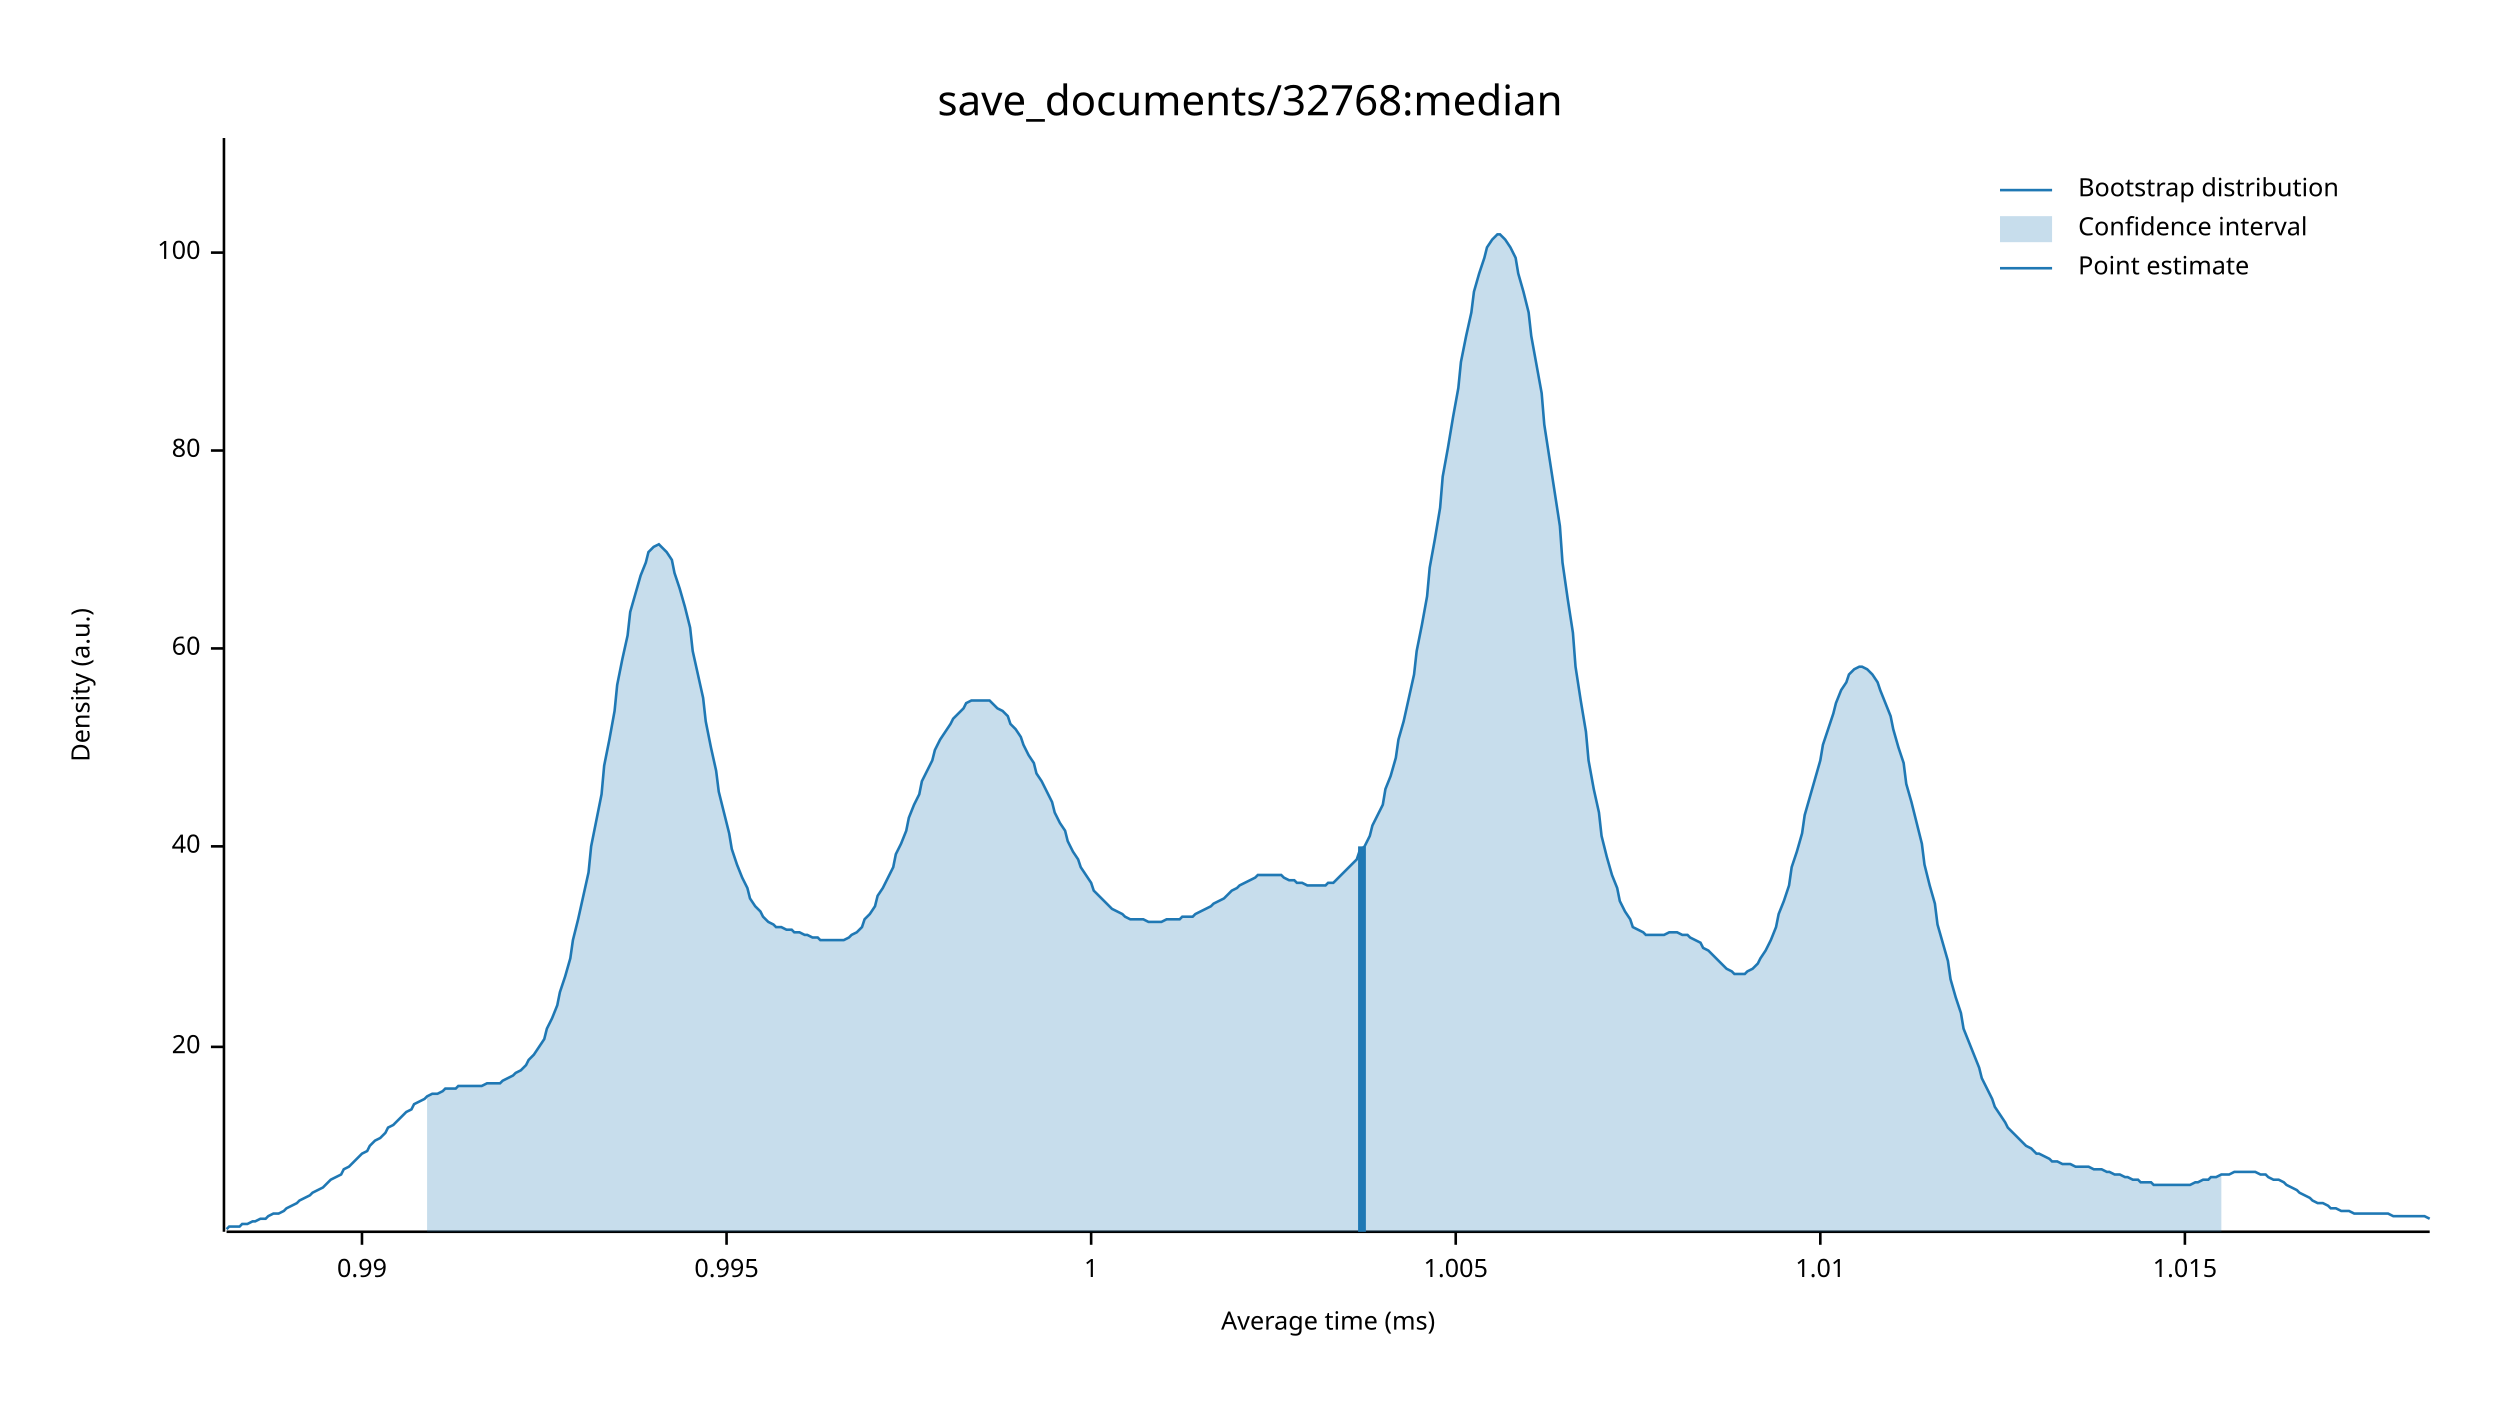
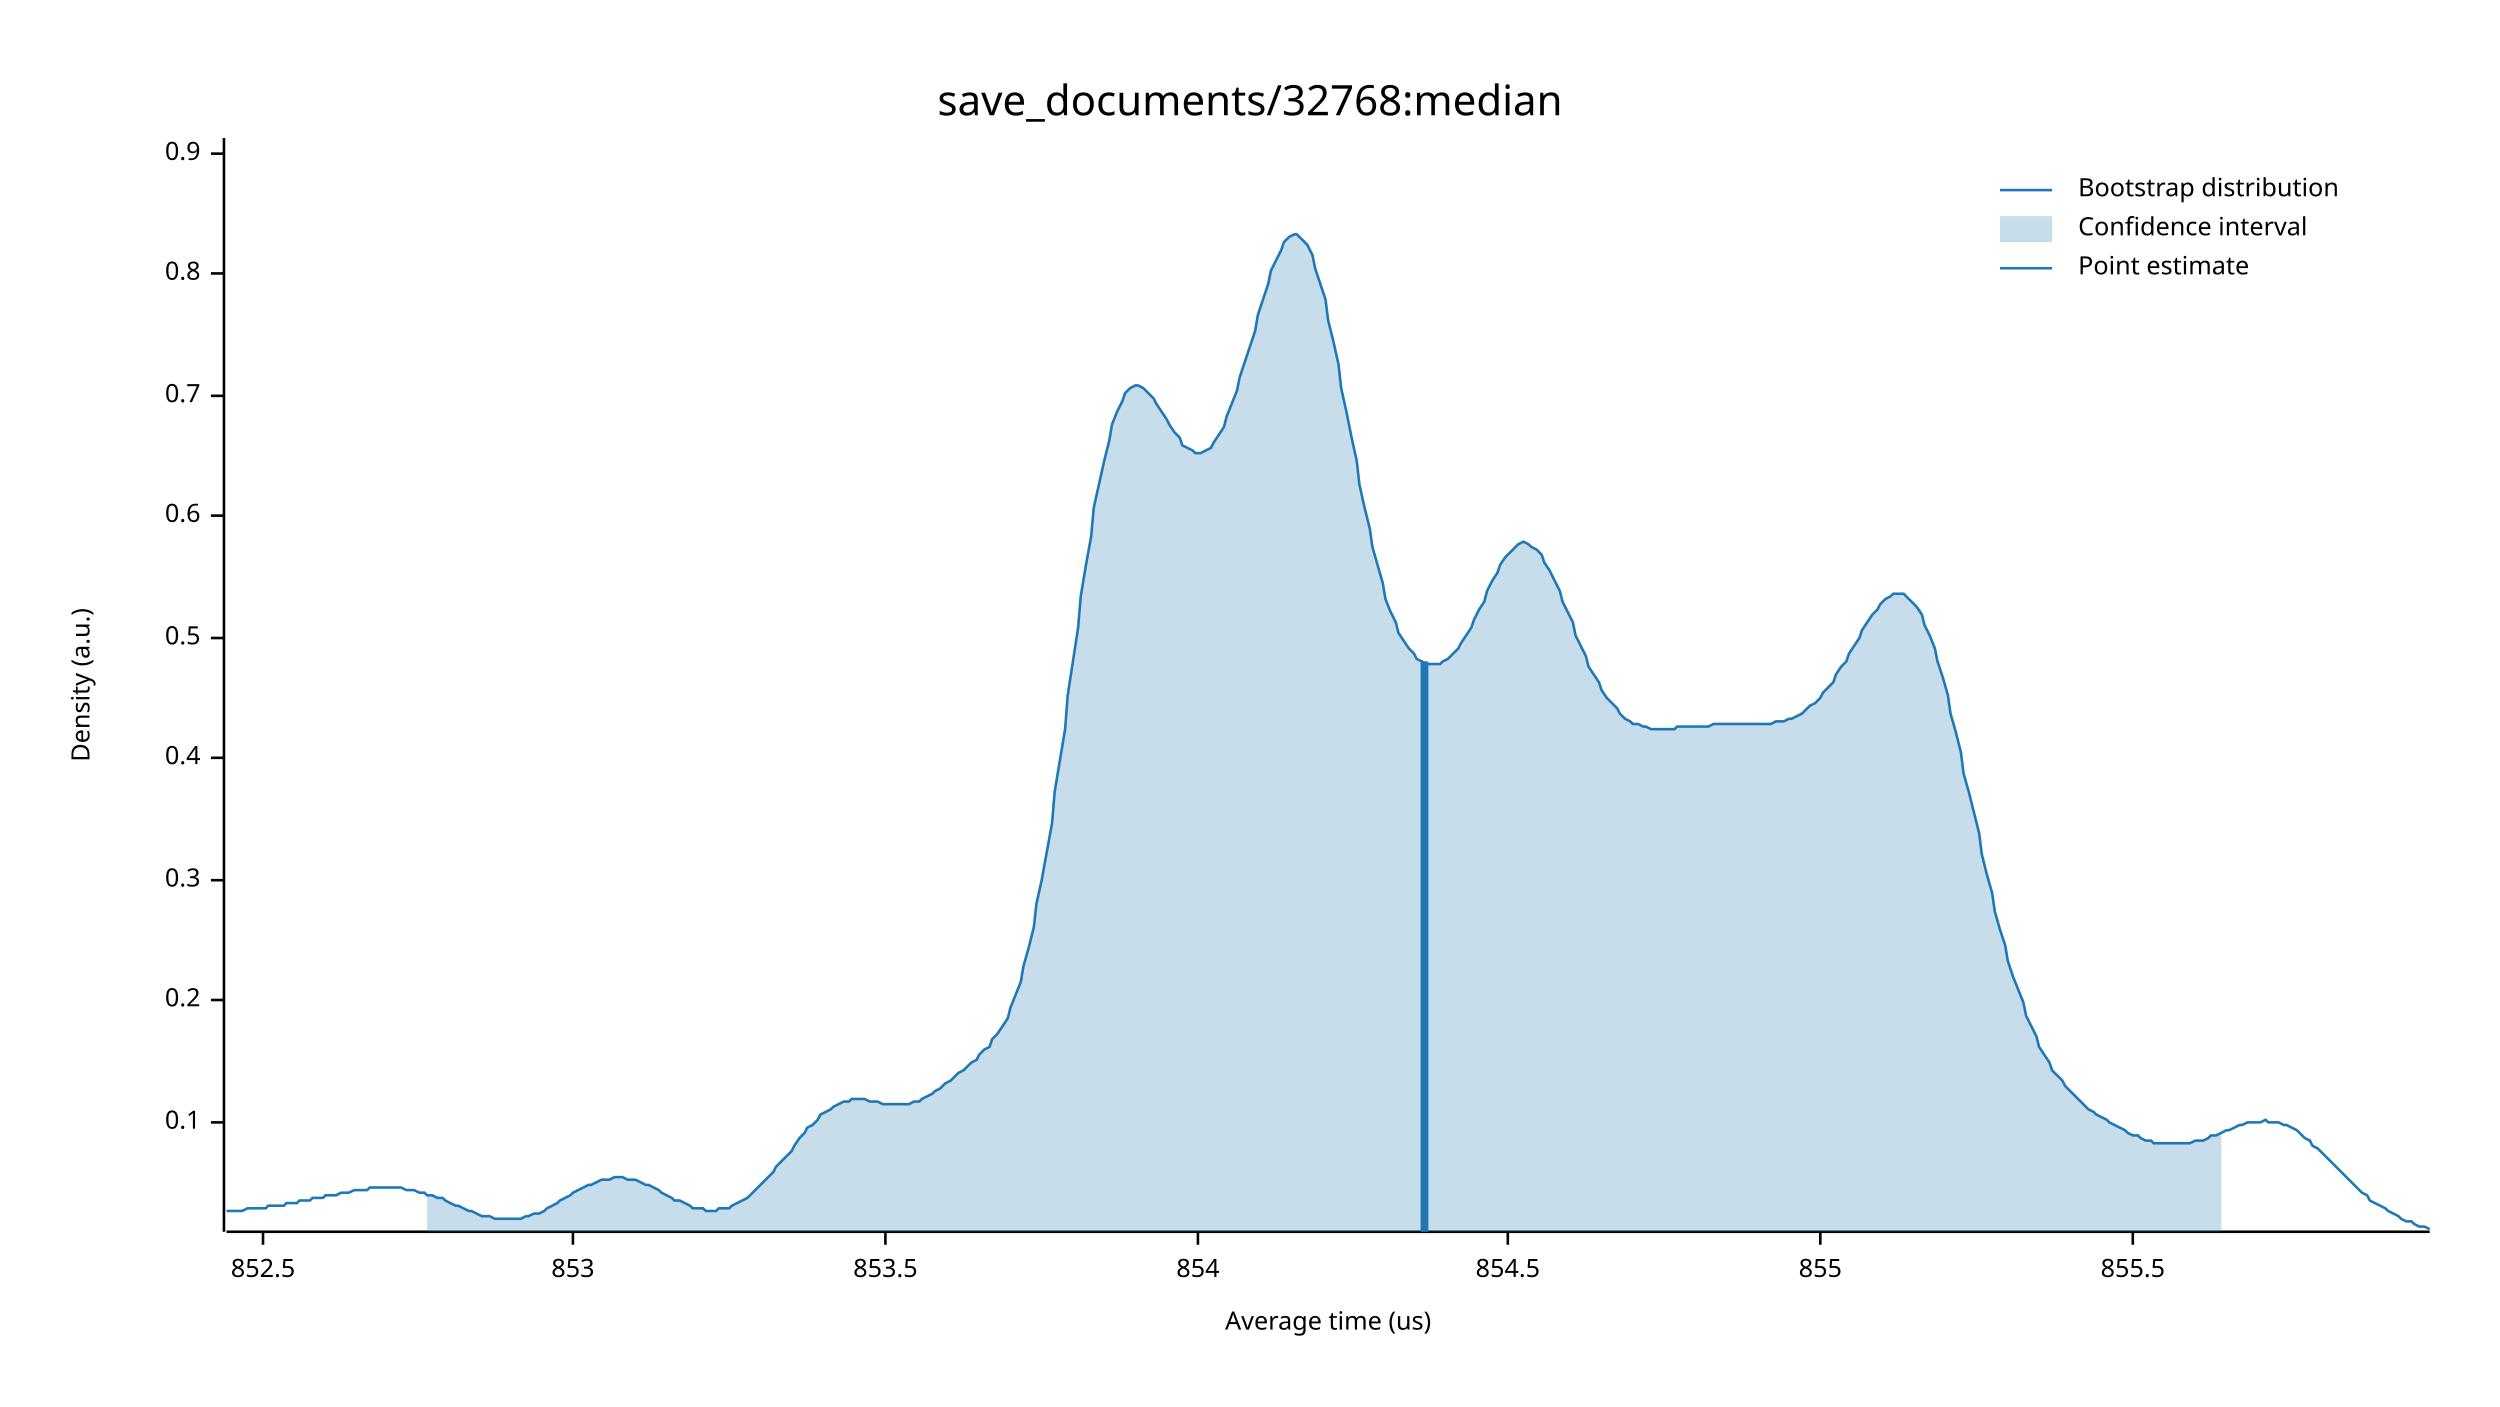
<svg xmlns="http://www.w3.org/2000/svg" width="960" height="540" viewBox="0 0 960 540">
  <text x="480" y="32" dy="0.76em" text-anchor="middle" font-family="sans-serif" font-size="16.129" opacity="1" fill="#000000">
save_documents/32768:median
</text>
  <text x="27" y="263" dy="0.76em" text-anchor="middle" font-family="sans-serif" font-size="9.677" opacity="1" fill="#000000" transform="rotate(270, 27, 263)">
Density (a.u.)
</text>
  <text x="510" y="513" dy="-0.5ex" text-anchor="middle" font-family="sans-serif" font-size="9.677" opacity="1" fill="#000000">
- Average time (ms)
+ Average time (us)
</text>
  <polyline fill="none" opacity="1" stroke="#000000" stroke-width="1" points="86,53 86,473 " />
-   <text x="77" y="402" dy="0.5ex" text-anchor="end" font-family="sans-serif" font-size="9.677" opacity="1" fill="#000000">
- 20
+   <text x="77" y="431" dy="0.5ex" text-anchor="end" font-family="sans-serif" font-size="9.677" opacity="1" fill="#000000">
+ 0.1
</text>
-   <polyline fill="none" opacity="1" stroke="#000000" stroke-width="1" points="81,402 86,402 " />
-   <text x="77" y="325" dy="0.5ex" text-anchor="end" font-family="sans-serif" font-size="9.677" opacity="1" fill="#000000">
- 40
+   <polyline fill="none" opacity="1" stroke="#000000" stroke-width="1" points="81,431 86,431 " />
+   <text x="77" y="384" dy="0.5ex" text-anchor="end" font-family="sans-serif" font-size="9.677" opacity="1" fill="#000000">
+ 0.2
</text>
-   <polyline fill="none" opacity="1" stroke="#000000" stroke-width="1" points="81,325 86,325 " />
-   <text x="77" y="249" dy="0.5ex" text-anchor="end" font-family="sans-serif" font-size="9.677" opacity="1" fill="#000000">
- 60
+   <polyline fill="none" opacity="1" stroke="#000000" stroke-width="1" points="81,384 86,384 " />
+   <text x="77" y="338" dy="0.5ex" text-anchor="end" font-family="sans-serif" font-size="9.677" opacity="1" fill="#000000">
+ 0.3
</text>
-   <polyline fill="none" opacity="1" stroke="#000000" stroke-width="1" points="81,249 86,249 " />
-   <text x="77" y="173" dy="0.5ex" text-anchor="end" font-family="sans-serif" font-size="9.677" opacity="1" fill="#000000">
- 80
+   <polyline fill="none" opacity="1" stroke="#000000" stroke-width="1" points="81,338 86,338 " />
+   <text x="77" y="291" dy="0.5ex" text-anchor="end" font-family="sans-serif" font-size="9.677" opacity="1" fill="#000000">
+ 0.4
</text>
-   <polyline fill="none" opacity="1" stroke="#000000" stroke-width="1" points="81,173 86,173 " />
-   <text x="77" y="97" dy="0.5ex" text-anchor="end" font-family="sans-serif" font-size="9.677" opacity="1" fill="#000000">
- 100
+   <polyline fill="none" opacity="1" stroke="#000000" stroke-width="1" points="81,291 86,291 " />
+   <text x="77" y="245" dy="0.5ex" text-anchor="end" font-family="sans-serif" font-size="9.677" opacity="1" fill="#000000">
+ 0.5
</text>
-   <polyline fill="none" opacity="1" stroke="#000000" stroke-width="1" points="81,97 86,97 " />
+   <polyline fill="none" opacity="1" stroke="#000000" stroke-width="1" points="81,245 86,245 " />
+   <text x="77" y="198" dy="0.5ex" text-anchor="end" font-family="sans-serif" font-size="9.677" opacity="1" fill="#000000">
+ 0.6
+ </text>
+   <polyline fill="none" opacity="1" stroke="#000000" stroke-width="1" points="81,198 86,198 " />
+   <text x="77" y="152" dy="0.5ex" text-anchor="end" font-family="sans-serif" font-size="9.677" opacity="1" fill="#000000">
+ 0.7
+ </text>
+   <polyline fill="none" opacity="1" stroke="#000000" stroke-width="1" points="81,152 86,152 " />
+   <text x="77" y="105" dy="0.5ex" text-anchor="end" font-family="sans-serif" font-size="9.677" opacity="1" fill="#000000">
+ 0.8
+ </text>
+   <polyline fill="none" opacity="1" stroke="#000000" stroke-width="1" points="81,105 86,105 " />
+   <text x="77" y="59" dy="0.5ex" text-anchor="end" font-family="sans-serif" font-size="9.677" opacity="1" fill="#000000">
+ 0.9
+ </text>
+   <polyline fill="none" opacity="1" stroke="#000000" stroke-width="1" points="81,59 86,59 " />
  <polyline fill="none" opacity="1" stroke="#000000" stroke-width="1" points="87,473 933,473 " />
-   <text x="139" y="483" dy="0.76em" text-anchor="middle" font-family="sans-serif" font-size="9.677" opacity="1" fill="#000000">
- 0.99
+   <text x="101" y="483" dy="0.76em" text-anchor="middle" font-family="sans-serif" font-size="9.677" opacity="1" fill="#000000">
+ 852.5
</text>
-   <polyline fill="none" opacity="1" stroke="#000000" stroke-width="1" points="139,473 139,478 " />
-   <text x="279" y="483" dy="0.76em" text-anchor="middle" font-family="sans-serif" font-size="9.677" opacity="1" fill="#000000">
- 0.995
+   <polyline fill="none" opacity="1" stroke="#000000" stroke-width="1" points="101,473 101,478 " />
+   <text x="220" y="483" dy="0.76em" text-anchor="middle" font-family="sans-serif" font-size="9.677" opacity="1" fill="#000000">
+ 853
</text>
-   <polyline fill="none" opacity="1" stroke="#000000" stroke-width="1" points="279,473 279,478 " />
-   <text x="419" y="483" dy="0.76em" text-anchor="middle" font-family="sans-serif" font-size="9.677" opacity="1" fill="#000000">
- 1
+   <polyline fill="none" opacity="1" stroke="#000000" stroke-width="1" points="220,473 220,478 " />
+   <text x="340" y="483" dy="0.76em" text-anchor="middle" font-family="sans-serif" font-size="9.677" opacity="1" fill="#000000">
+ 853.5
</text>
-   <polyline fill="none" opacity="1" stroke="#000000" stroke-width="1" points="419,473 419,478 " />
-   <text x="559" y="483" dy="0.76em" text-anchor="middle" font-family="sans-serif" font-size="9.677" opacity="1" fill="#000000">
- 1.005
+   <polyline fill="none" opacity="1" stroke="#000000" stroke-width="1" points="340,473 340,478 " />
+   <text x="460" y="483" dy="0.76em" text-anchor="middle" font-family="sans-serif" font-size="9.677" opacity="1" fill="#000000">
+ 854
</text>
-   <polyline fill="none" opacity="1" stroke="#000000" stroke-width="1" points="559,473 559,478 " />
+   <polyline fill="none" opacity="1" stroke="#000000" stroke-width="1" points="460,473 460,478 " />
+   <text x="579" y="483" dy="0.76em" text-anchor="middle" font-family="sans-serif" font-size="9.677" opacity="1" fill="#000000">
+ 854.5
+ </text>
+   <polyline fill="none" opacity="1" stroke="#000000" stroke-width="1" points="579,473 579,478 " />
  <text x="699" y="483" dy="0.76em" text-anchor="middle" font-family="sans-serif" font-size="9.677" opacity="1" fill="#000000">
- 1.01
+ 855
</text>
  <polyline fill="none" opacity="1" stroke="#000000" stroke-width="1" points="699,473 699,478 " />
-   <text x="839" y="483" dy="0.76em" text-anchor="middle" font-family="sans-serif" font-size="9.677" opacity="1" fill="#000000">
- 1.015
+   <text x="819" y="483" dy="0.76em" text-anchor="middle" font-family="sans-serif" font-size="9.677" opacity="1" fill="#000000">
+ 855.5
</text>
-   <polyline fill="none" opacity="1" stroke="#000000" stroke-width="1" points="839,473 839,478 " />
-   <polyline fill="none" opacity="1" stroke="#1F78B4" stroke-width="1" points="87,472 88,471 90,471 92,471 93,470 95,470 97,469 98,469 100,468 102,468 103,467 105,466 107,466 109,465 110,464 112,463 114,462 115,461 117,460 119,459 120,458 122,457 124,456 125,455 127,453 129,452 131,451 132,449 134,448 136,446 137,445 139,443 141,442 142,440 144,438 146,437 148,435 149,433 151,432 153,430 154,429 156,427 158,426 159,424 161,423 163,422 164,421 166,420 168,420 170,419 171,418 173,418 175,418 176,417 178,417 180,417 181,417 183,417 185,417 187,416 188,416 190,416 192,416 193,415 195,414 197,413 198,412 200,411 202,409 203,407 205,405 207,402 209,399 210,395 212,391 214,386 215,381 217,375 219,368 220,361 222,353 224,344 226,335 227,325 229,315 231,305 232,294 234,284 236,273 237,263 239,253 241,244 242,235 244,228 246,221 248,216 249,212 251,210 253,209 254,210 256,212 258,215 259,220 261,226 263,233 265,241 266,250 268,259 270,268 271,277 273,287 275,296 276,304 278,312 280,320 281,326 283,332 285,337 287,341 288,345 290,348 292,350 293,352 295,354 297,355 298,356 300,356 302,357 304,357 305,358 307,358 309,359 310,359 312,360 314,360 315,361 317,361 319,361 320,361 322,361 324,361 326,360 327,359 329,358 331,356 332,353 334,351 336,348 337,344 339,341 341,337 343,333 344,328 346,324 348,319 349,314 351,309 353,305 354,300 356,296 358,292 359,288 361,284 363,281 365,278 366,276 368,274 370,272 371,270 373,269 375,269 376,269 378,269 380,269 381,270 383,272 385,273 387,275 388,278 390,280 392,283 393,286 395,290 397,293 398,297 400,300 402,304 404,308 405,312 407,316 409,319 410,323 412,327 414,330 415,333 417,336 419,339 420,342 422,344 424,346 426,348 427,349 429,350 431,351 432,352 434,353 436,353 437,353 439,353 441,354 443,354 444,354 446,354 448,353 449,353 451,353 453,353 454,352 456,352 458,352 459,351 461,350 463,349 465,348 466,347 468,346 470,345 471,344 473,342 475,341 476,340 478,339 480,338 482,337 483,336 485,336 487,336 488,336 490,336 492,336 493,337 495,338 497,338 498,339 500,339 502,340 504,340 505,340 507,340 509,340 510,339 512,339 514,337 515,336 517,334 519,332 521,330 522,327 524,325 526,321 527,317 529,313 531,309 532,303 534,298 536,291 537,284 539,277 541,268 543,259 544,250 546,240 548,229 549,218 551,207 553,195 554,183 556,172 558,160 560,149 561,139 563,129 565,120 566,112 568,105 570,99 571,95 573,92 575,90 576,90 578,92 580,95 582,99 583,105 585,112 587,120 588,129 590,140 592,151 593,163 595,176 597,189 599,202 600,216 602,230 604,243 605,256 607,269 609,281 610,292 612,303 614,312 615,321 617,329 619,336 621,341 622,346 624,350 626,353 627,356 629,357 631,358 632,359 634,359 636,359 638,359 639,359 641,358 643,358 644,358 646,359 648,359 649,360 651,361 653,362 654,364 656,365 658,367 660,369 661,370 663,372 665,373 666,374 668,374 670,374 671,373 673,372 675,370 676,368 678,365 680,361 682,356 683,351 685,346 687,340 688,333 690,327 692,320 693,313 695,306 697,299 699,292 700,286 702,280 704,274 705,270 707,265 709,262 710,259 712,257 714,256 715,256 717,257 719,259 721,262 722,265 724,270 726,275 727,280 729,287 731,293 732,301 734,308 736,316 738,324 739,332 741,340 743,347 744,355 746,362 748,369 749,376 751,383 753,389 754,395 756,400 758,405 760,410 761,414 763,418 765,422 766,425 768,428 770,431 771,433 773,435 775,437 777,439 778,440 780,441 782,443 783,443 785,444 787,445 788,446 790,446 792,447 793,447 795,447 797,448 799,448 800,448 802,448 804,449 805,449 807,449 809,450 810,450 812,451 814,451 816,452 817,452 819,453 821,453 822,454 824,454 826,454 827,455 829,455 831,455 832,455 834,455 836,455 838,455 839,455 841,455 843,454 844,454 846,453 848,453 849,452 851,452 853,451 855,451 856,451 858,450 860,450 861,450 863,450 865,450 866,450 868,451 870,451 871,452 873,453 875,453 877,454 878,455 880,456 882,457 883,458 885,459 887,460 888,461 890,462 892,462 894,463 895,464 897,464 899,465 900,465 902,465 904,466 905,466 907,466 909,466 910,466 912,466 914,466 916,466 917,466 919,467 921,467 922,467 924,467 926,467 927,467 929,467 931,467 933,468 " />
-   <polygon opacity="0.25" fill="#1F78B4" points="164,421 166,420 168,420 170,419 171,418 173,418 175,418 176,417 178,417 180,417 181,417 183,417 185,417 187,416 188,416 190,416 192,416 193,415 195,414 197,413 198,412 200,411 202,409 203,407 205,405 207,402 209,399 210,395 212,391 214,386 215,381 217,375 219,368 220,361 222,353 224,344 226,335 227,325 229,315 231,305 232,294 234,284 236,273 237,263 239,253 241,244 242,235 244,228 246,221 248,216 249,212 251,210 253,209 254,210 256,212 258,215 259,220 261,226 263,233 265,241 266,250 268,259 270,268 271,277 273,287 275,296 276,304 278,312 280,320 281,326 283,332 285,337 287,341 288,345 290,348 292,350 293,352 295,354 297,355 298,356 300,356 302,357 304,357 305,358 307,358 309,359 310,359 312,360 314,360 315,361 317,361 319,361 320,361 322,361 324,361 326,360 327,359 329,358 331,356 332,353 334,351 336,348 337,344 339,341 341,337 343,333 344,328 346,324 348,319 349,314 351,309 353,305 354,300 356,296 358,292 359,288 361,284 363,281 365,278 366,276 368,274 370,272 371,270 373,269 375,269 376,269 378,269 380,269 381,270 383,272 385,273 387,275 388,278 390,280 392,283 393,286 395,290 397,293 398,297 400,300 402,304 404,308 405,312 407,316 409,319 410,323 412,327 414,330 415,333 417,336 419,339 420,342 422,344 424,346 426,348 427,349 429,350 431,351 432,352 434,353 436,353 437,353 439,353 441,354 443,354 444,354 446,354 448,353 449,353 451,353 453,353 454,352 456,352 458,352 459,351 461,350 463,349 465,348 466,347 468,346 470,345 471,344 473,342 475,341 476,340 478,339 480,338 482,337 483,336 485,336 487,336 488,336 490,336 492,336 493,337 495,338 497,338 498,339 500,339 502,340 504,340 505,340 507,340 509,340 510,339 512,339 514,337 515,336 517,334 519,332 521,330 522,327 524,325 526,321 527,317 529,313 531,309 532,303 534,298 536,291 537,284 539,277 541,268 543,259 544,250 546,240 548,229 549,218 551,207 553,195 554,183 556,172 558,160 560,149 561,139 563,129 565,120 566,112 568,105 570,99 571,95 573,92 575,90 576,90 578,92 580,95 582,99 583,105 585,112 587,120 588,129 590,140 592,151 593,163 595,176 597,189 599,202 600,216 602,230 604,243 605,256 607,269 609,281 610,292 612,303 614,312 615,321 617,329 619,336 621,341 622,346 624,350 626,353 627,356 629,357 631,358 632,359 634,359 636,359 638,359 639,359 641,358 643,358 644,358 646,359 648,359 649,360 651,361 653,362 654,364 656,365 658,367 660,369 661,370 663,372 665,373 666,374 668,374 670,374 671,373 673,372 675,370 676,368 678,365 680,361 682,356 683,351 685,346 687,340 688,333 690,327 692,320 693,313 695,306 697,299 699,292 700,286 702,280 704,274 705,270 707,265 709,262 710,259 712,257 714,256 715,256 717,257 719,259 721,262 722,265 724,270 726,275 727,280 729,287 731,293 732,301 734,308 736,316 738,324 739,332 741,340 743,347 744,355 746,362 748,369 749,376 751,383 753,389 754,395 756,400 758,405 760,410 761,414 763,418 765,422 766,425 768,428 770,431 771,433 773,435 775,437 777,439 778,440 780,441 782,443 783,443 785,444 787,445 788,446 790,446 792,447 793,447 795,447 797,448 799,448 800,448 802,448 804,449 805,449 807,449 809,450 810,450 812,451 814,451 816,452 817,452 819,453 821,453 822,454 824,454 826,454 827,455 829,455 831,455 832,455 834,455 836,455 838,455 839,455 841,455 843,454 844,454 846,453 848,453 849,452 851,452 853,451 853,473 164,473 " />
-   <polyline fill="none" opacity="1" stroke="#1F78B4" stroke-width="3" points="523,473 523,325 " />
+   <polyline fill="none" opacity="1" stroke="#000000" stroke-width="1" points="819,473 819,478 " />
+   <polyline fill="none" opacity="1" stroke="#1F78B4" stroke-width="1" points="87,465 88,465 90,465 92,465 93,465 95,464 97,464 98,464 100,464 102,464 103,463 105,463 107,463 109,463 110,462 112,462 114,462 115,461 117,461 119,461 120,460 122,460 124,460 125,459 127,459 129,459 131,458 132,458 134,458 136,457 137,457 139,457 141,457 142,456 144,456 146,456 148,456 149,456 151,456 153,456 154,456 156,457 158,457 159,457 161,458 163,458 164,459 166,459 168,460 170,460 171,461 173,462 175,463 176,463 178,464 180,465 181,465 183,466 185,467 187,467 188,467 190,468 192,468 193,468 195,468 197,468 198,468 200,468 202,467 203,467 205,466 207,466 209,465 210,464 212,463 214,462 215,461 217,460 219,459 220,458 222,457 224,456 226,455 227,455 229,454 231,453 232,453 234,453 236,452 237,452 239,452 241,453 242,453 244,453 246,454 248,455 249,455 251,456 253,457 254,458 256,459 258,460 259,461 261,461 263,462 265,463 266,464 268,464 270,464 271,465 273,465 275,465 276,464 278,464 280,464 281,463 283,462 285,461 287,460 288,459 290,457 292,455 293,454 295,452 297,450 298,448 300,446 302,444 304,442 305,440 307,437 309,435 310,433 312,432 314,430 315,428 317,427 319,426 320,425 322,424 324,423 326,423 327,422 329,422 331,422 332,422 334,423 336,423 337,423 339,424 341,424 343,424 344,424 346,424 348,424 349,424 351,423 353,423 354,422 356,421 358,420 359,419 361,418 363,416 365,415 366,414 368,412 370,411 371,410 373,408 375,407 376,405 378,403 380,402 381,399 383,397 385,394 387,391 388,387 390,382 392,377 393,371 395,364 397,356 398,347 400,338 402,327 404,316 405,304 407,292 409,280 410,267 412,254 414,241 415,229 417,217 419,206 420,195 422,186 424,177 426,169 427,163 429,158 431,154 432,151 434,149 436,148 437,148 439,149 441,151 443,153 444,155 446,158 448,161 449,163 451,166 453,168 454,171 456,172 458,173 459,174 461,174 463,173 465,172 466,170 468,167 470,164 471,160 473,155 475,150 476,145 478,139 480,133 482,127 483,121 485,115 487,109 488,104 490,100 492,96 493,93 495,91 497,90 498,90 500,92 502,94 504,98 505,103 507,109 509,115 510,123 512,131 514,140 515,149 517,158 519,168 521,177 522,186 524,195 526,203 527,210 529,217 531,224 532,230 534,235 536,239 537,243 539,246 541,249 543,251 544,253 546,254 548,255 549,255 551,255 553,255 554,254 556,253 558,251 560,249 561,247 563,244 565,241 566,238 568,234 570,231 571,227 573,223 575,220 576,217 578,214 580,212 582,210 583,209 585,208 587,209 588,210 590,211 592,213 593,216 595,219 597,223 599,227 600,231 602,235 604,239 605,244 607,248 609,252 610,256 612,259 614,262 615,265 617,268 619,270 621,272 622,274 624,276 626,277 627,278 629,278 631,279 632,279 634,280 636,280 638,280 639,280 641,280 643,280 644,279 646,279 648,279 649,279 651,279 653,279 654,279 656,279 658,278 660,278 661,278 663,278 665,278 666,278 668,278 670,278 671,278 673,278 675,278 676,278 678,278 680,278 682,277 683,277 685,277 687,276 688,276 690,275 692,274 693,273 695,271 697,270 699,268 700,266 702,264 704,262 705,259 707,256 709,254 710,251 712,248 714,245 715,242 717,239 719,236 721,234 722,232 724,230 726,229 727,228 729,228 731,228 732,229 734,231 736,233 738,236 739,240 741,244 743,249 744,254 746,260 748,267 749,274 751,281 753,289 754,297 756,304 758,312 760,320 761,328 763,336 765,343 766,350 768,357 770,363 771,369 773,375 775,380 777,385 778,390 780,394 782,398 783,402 785,405 787,408 788,411 790,413 792,415 793,417 795,419 797,421 799,423 800,424 802,426 804,427 805,428 807,429 809,430 810,431 812,432 814,433 816,434 817,435 819,436 821,436 822,437 824,438 826,438 827,439 829,439 831,439 832,439 834,439 836,439 838,439 839,439 841,439 843,438 844,438 846,438 848,437 849,436 851,436 853,435 855,434 856,434 858,433 860,432 861,432 863,431 865,431 866,431 868,431 870,430 871,431 873,431 875,431 877,432 878,432 880,433 882,434 883,435 885,437 887,438 888,440 890,441 892,443 894,445 895,446 897,448 899,450 900,451 902,453 904,455 905,456 907,458 909,459 910,461 912,462 914,463 916,464 917,465 919,466 921,467 922,468 924,469 926,469 927,470 929,471 931,471 933,472 " />
+   <polygon opacity="0.25" fill="#1F78B4" points="164,459 166,459 168,460 170,460 171,461 173,462 175,463 176,463 178,464 180,465 181,465 183,466 185,467 187,467 188,467 190,468 192,468 193,468 195,468 197,468 198,468 200,468 202,467 203,467 205,466 207,466 209,465 210,464 212,463 214,462 215,461 217,460 219,459 220,458 222,457 224,456 226,455 227,455 229,454 231,453 232,453 234,453 236,452 237,452 239,452 241,453 242,453 244,453 246,454 248,455 249,455 251,456 253,457 254,458 256,459 258,460 259,461 261,461 263,462 265,463 266,464 268,464 270,464 271,465 273,465 275,465 276,464 278,464 280,464 281,463 283,462 285,461 287,460 288,459 290,457 292,455 293,454 295,452 297,450 298,448 300,446 302,444 304,442 305,440 307,437 309,435 310,433 312,432 314,430 315,428 317,427 319,426 320,425 322,424 324,423 326,423 327,422 329,422 331,422 332,422 334,423 336,423 337,423 339,424 341,424 343,424 344,424 346,424 348,424 349,424 351,423 353,423 354,422 356,421 358,420 359,419 361,418 363,416 365,415 366,414 368,412 370,411 371,410 373,408 375,407 376,405 378,403 380,402 381,399 383,397 385,394 387,391 388,387 390,382 392,377 393,371 395,364 397,356 398,347 400,338 402,327 404,316 405,304 407,292 409,280 410,267 412,254 414,241 415,229 417,217 419,206 420,195 422,186 424,177 426,169 427,163 429,158 431,154 432,151 434,149 436,148 437,148 439,149 441,151 443,153 444,155 446,158 448,161 449,163 451,166 453,168 454,171 456,172 458,173 459,174 461,174 463,173 465,172 466,170 468,167 470,164 471,160 473,155 475,150 476,145 478,139 480,133 482,127 483,121 485,115 487,109 488,104 490,100 492,96 493,93 495,91 497,90 498,90 500,92 502,94 504,98 505,103 507,109 509,115 510,123 512,131 514,140 515,149 517,158 519,168 521,177 522,186 524,195 526,203 527,210 529,217 531,224 532,230 534,235 536,239 537,243 539,246 541,249 543,251 544,253 546,254 548,255 549,255 551,255 553,255 554,254 556,253 558,251 560,249 561,247 563,244 565,241 566,238 568,234 570,231 571,227 573,223 575,220 576,217 578,214 580,212 582,210 583,209 585,208 587,209 588,210 590,211 592,213 593,216 595,219 597,223 599,227 600,231 602,235 604,239 605,244 607,248 609,252 610,256 612,259 614,262 615,265 617,268 619,270 621,272 622,274 624,276 626,277 627,278 629,278 631,279 632,279 634,280 636,280 638,280 639,280 641,280 643,280 644,279 646,279 648,279 649,279 651,279 653,279 654,279 656,279 658,278 660,278 661,278 663,278 665,278 666,278 668,278 670,278 671,278 673,278 675,278 676,278 678,278 680,278 682,277 683,277 685,277 687,276 688,276 690,275 692,274 693,273 695,271 697,270 699,268 700,266 702,264 704,262 705,259 707,256 709,254 710,251 712,248 714,245 715,242 717,239 719,236 721,234 722,232 724,230 726,229 727,228 729,228 731,228 732,229 734,231 736,233 738,236 739,240 741,244 743,249 744,254 746,260 748,267 749,274 751,281 753,289 754,297 756,304 758,312 760,320 761,328 763,336 765,343 766,350 768,357 770,363 771,369 773,375 775,380 777,385 778,390 780,394 782,398 783,402 785,405 787,408 788,411 790,413 792,415 793,417 795,419 797,421 799,423 800,424 802,426 804,427 805,428 807,429 809,430 810,431 812,432 814,433 816,434 817,435 819,436 821,436 822,437 824,438 826,438 827,439 829,439 831,439 832,439 834,439 836,439 838,439 839,439 841,439 843,438 844,438 846,438 848,437 849,436 851,436 853,435 853,473 164,473 " />
+   <polyline fill="none" opacity="1" stroke="#1F78B4" stroke-width="3" points="547,473 547,254 " />
  <text x="798" y="68" dy="0.76em" text-anchor="start" font-family="sans-serif" font-size="9.677" opacity="1" fill="#000000">
Bootstrap distribution
</text>
  <text x="798" y="83" dy="0.76em" text-anchor="start" font-family="sans-serif" font-size="9.677" opacity="1" fill="#000000">
Confidence interval
</text>
  <text x="798" y="98" dy="0.76em" text-anchor="start" font-family="sans-serif" font-size="9.677" opacity="1" fill="#000000">
Point estimate
</text>
  <polyline fill="none" opacity="1" stroke="#1F78B4" stroke-width="1" points="768,73 788,73 " />
  <rect x="768" y="83" width="20" height="10" opacity="0.25" fill="#1F78B4" stroke="none" />
  <polyline fill="none" opacity="1" stroke="#1F78B4" stroke-width="1" points="768,103 788,103 " />
</svg>
